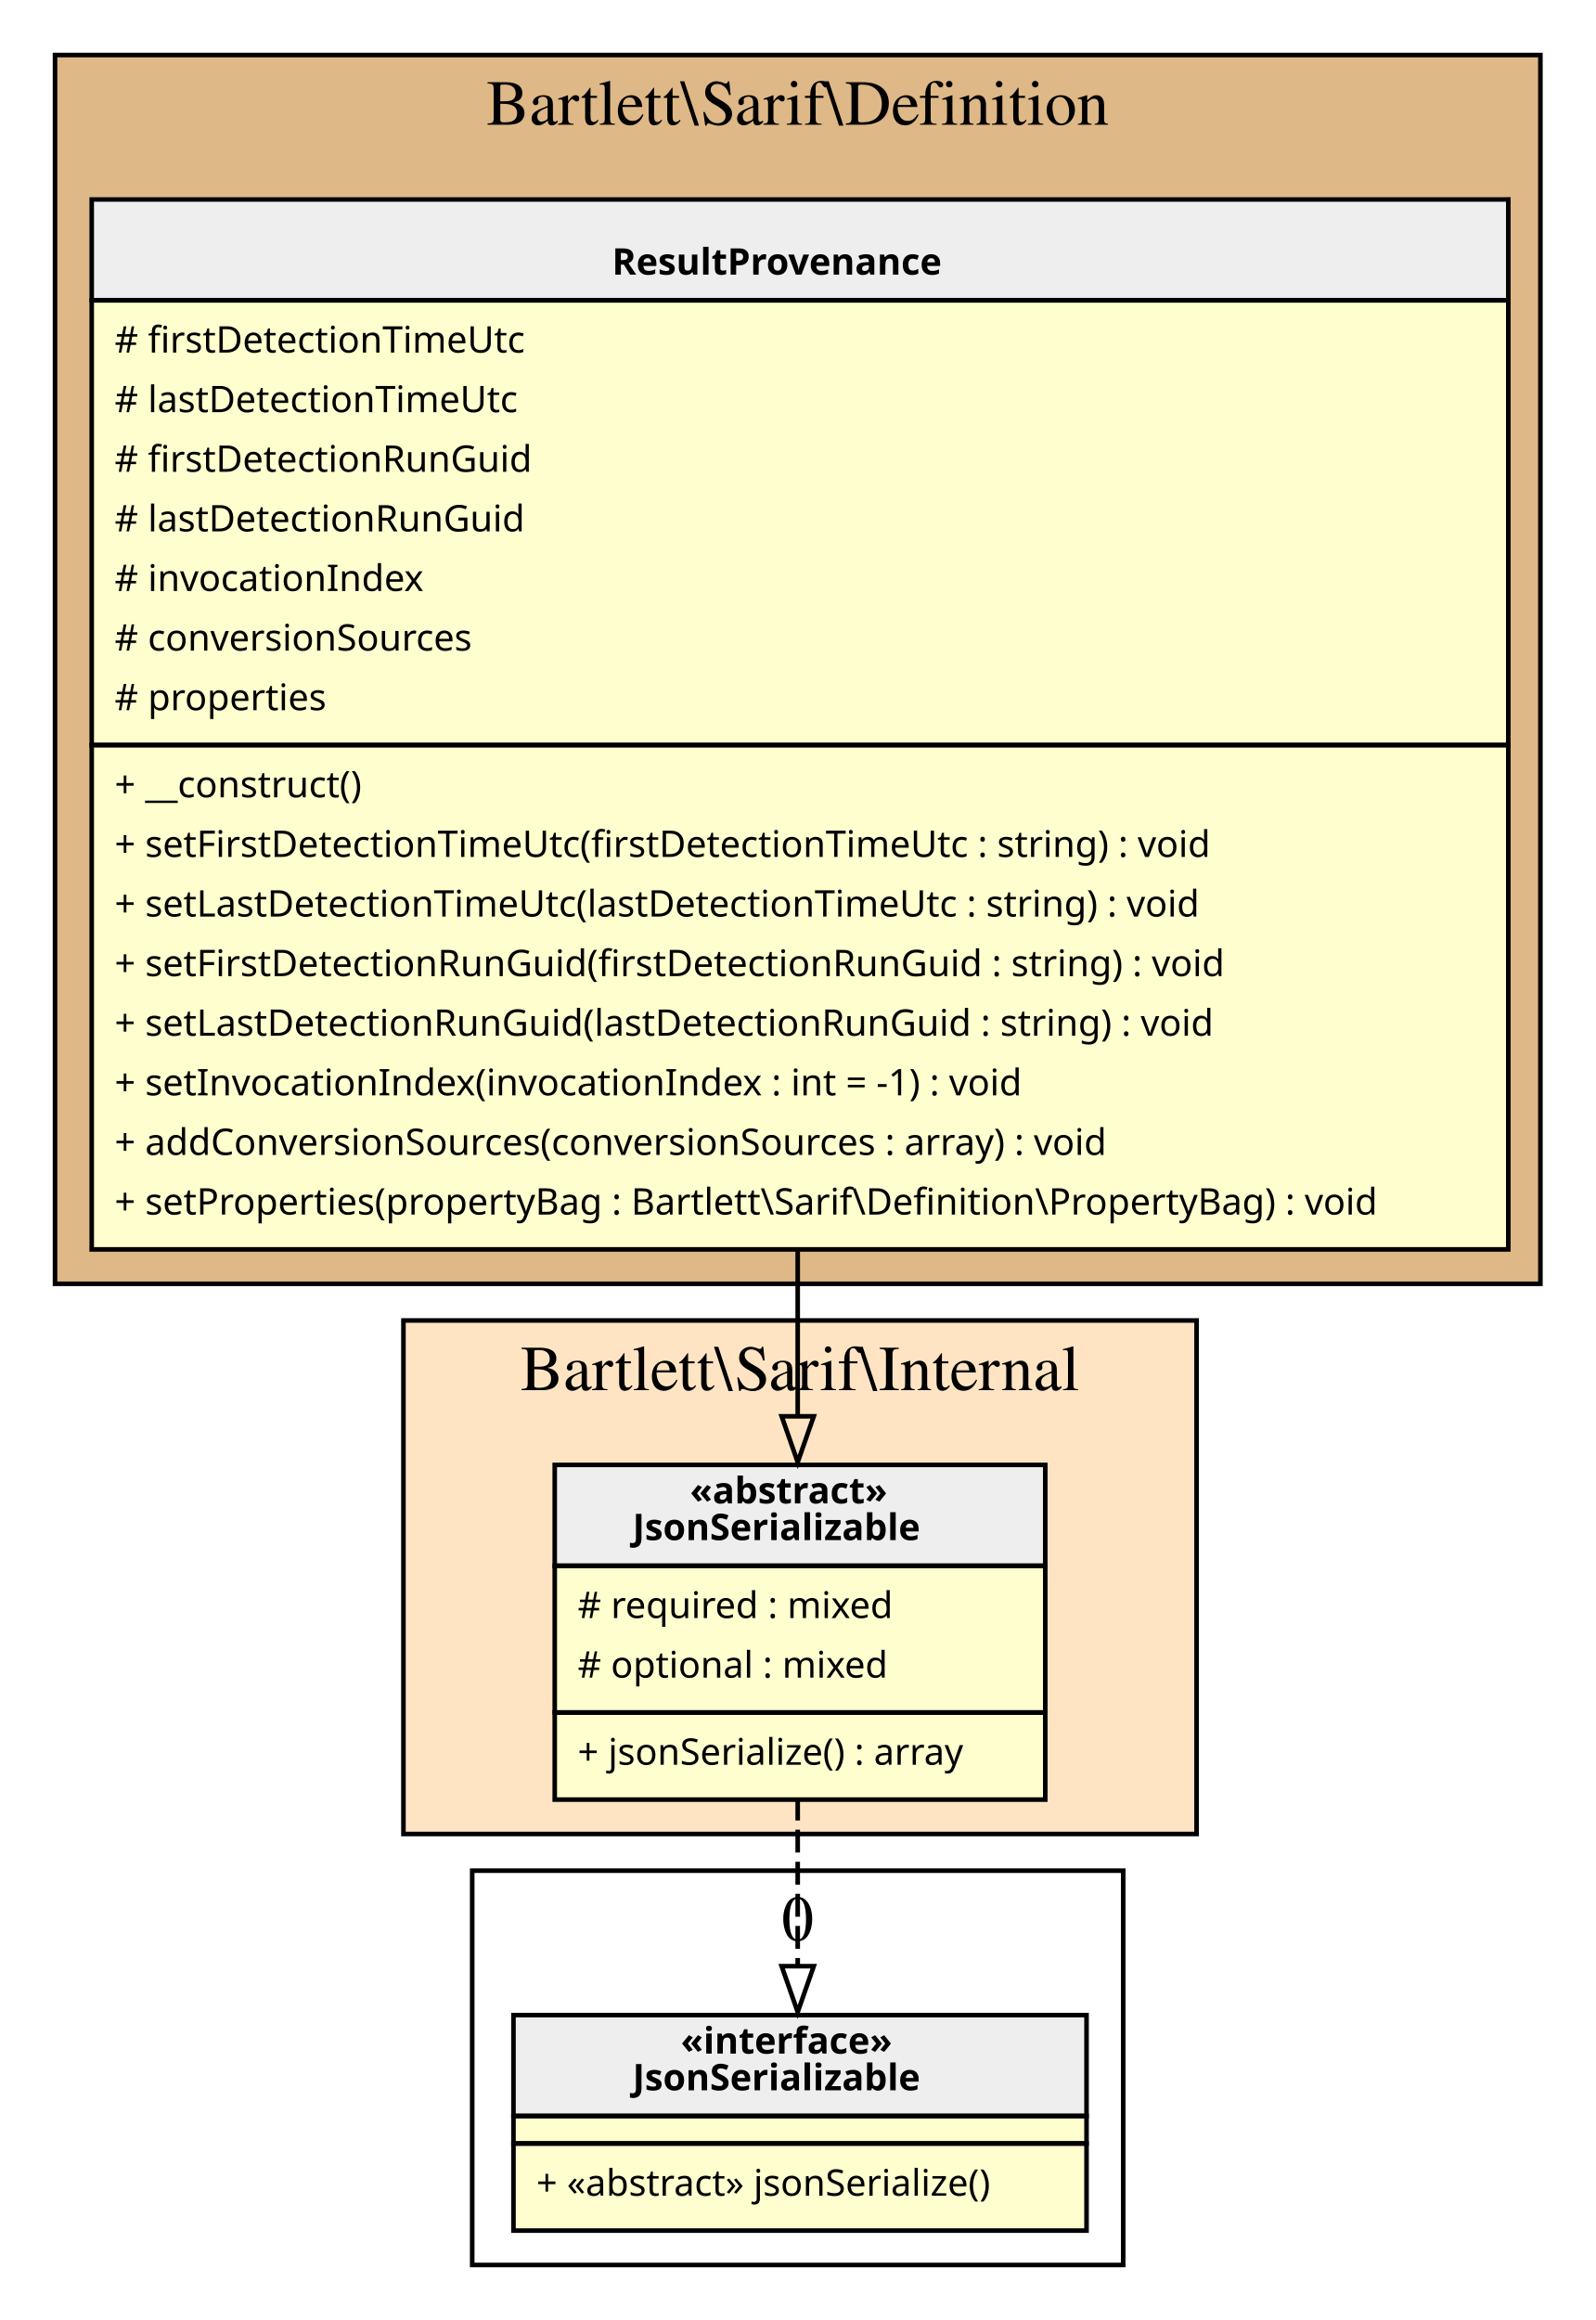
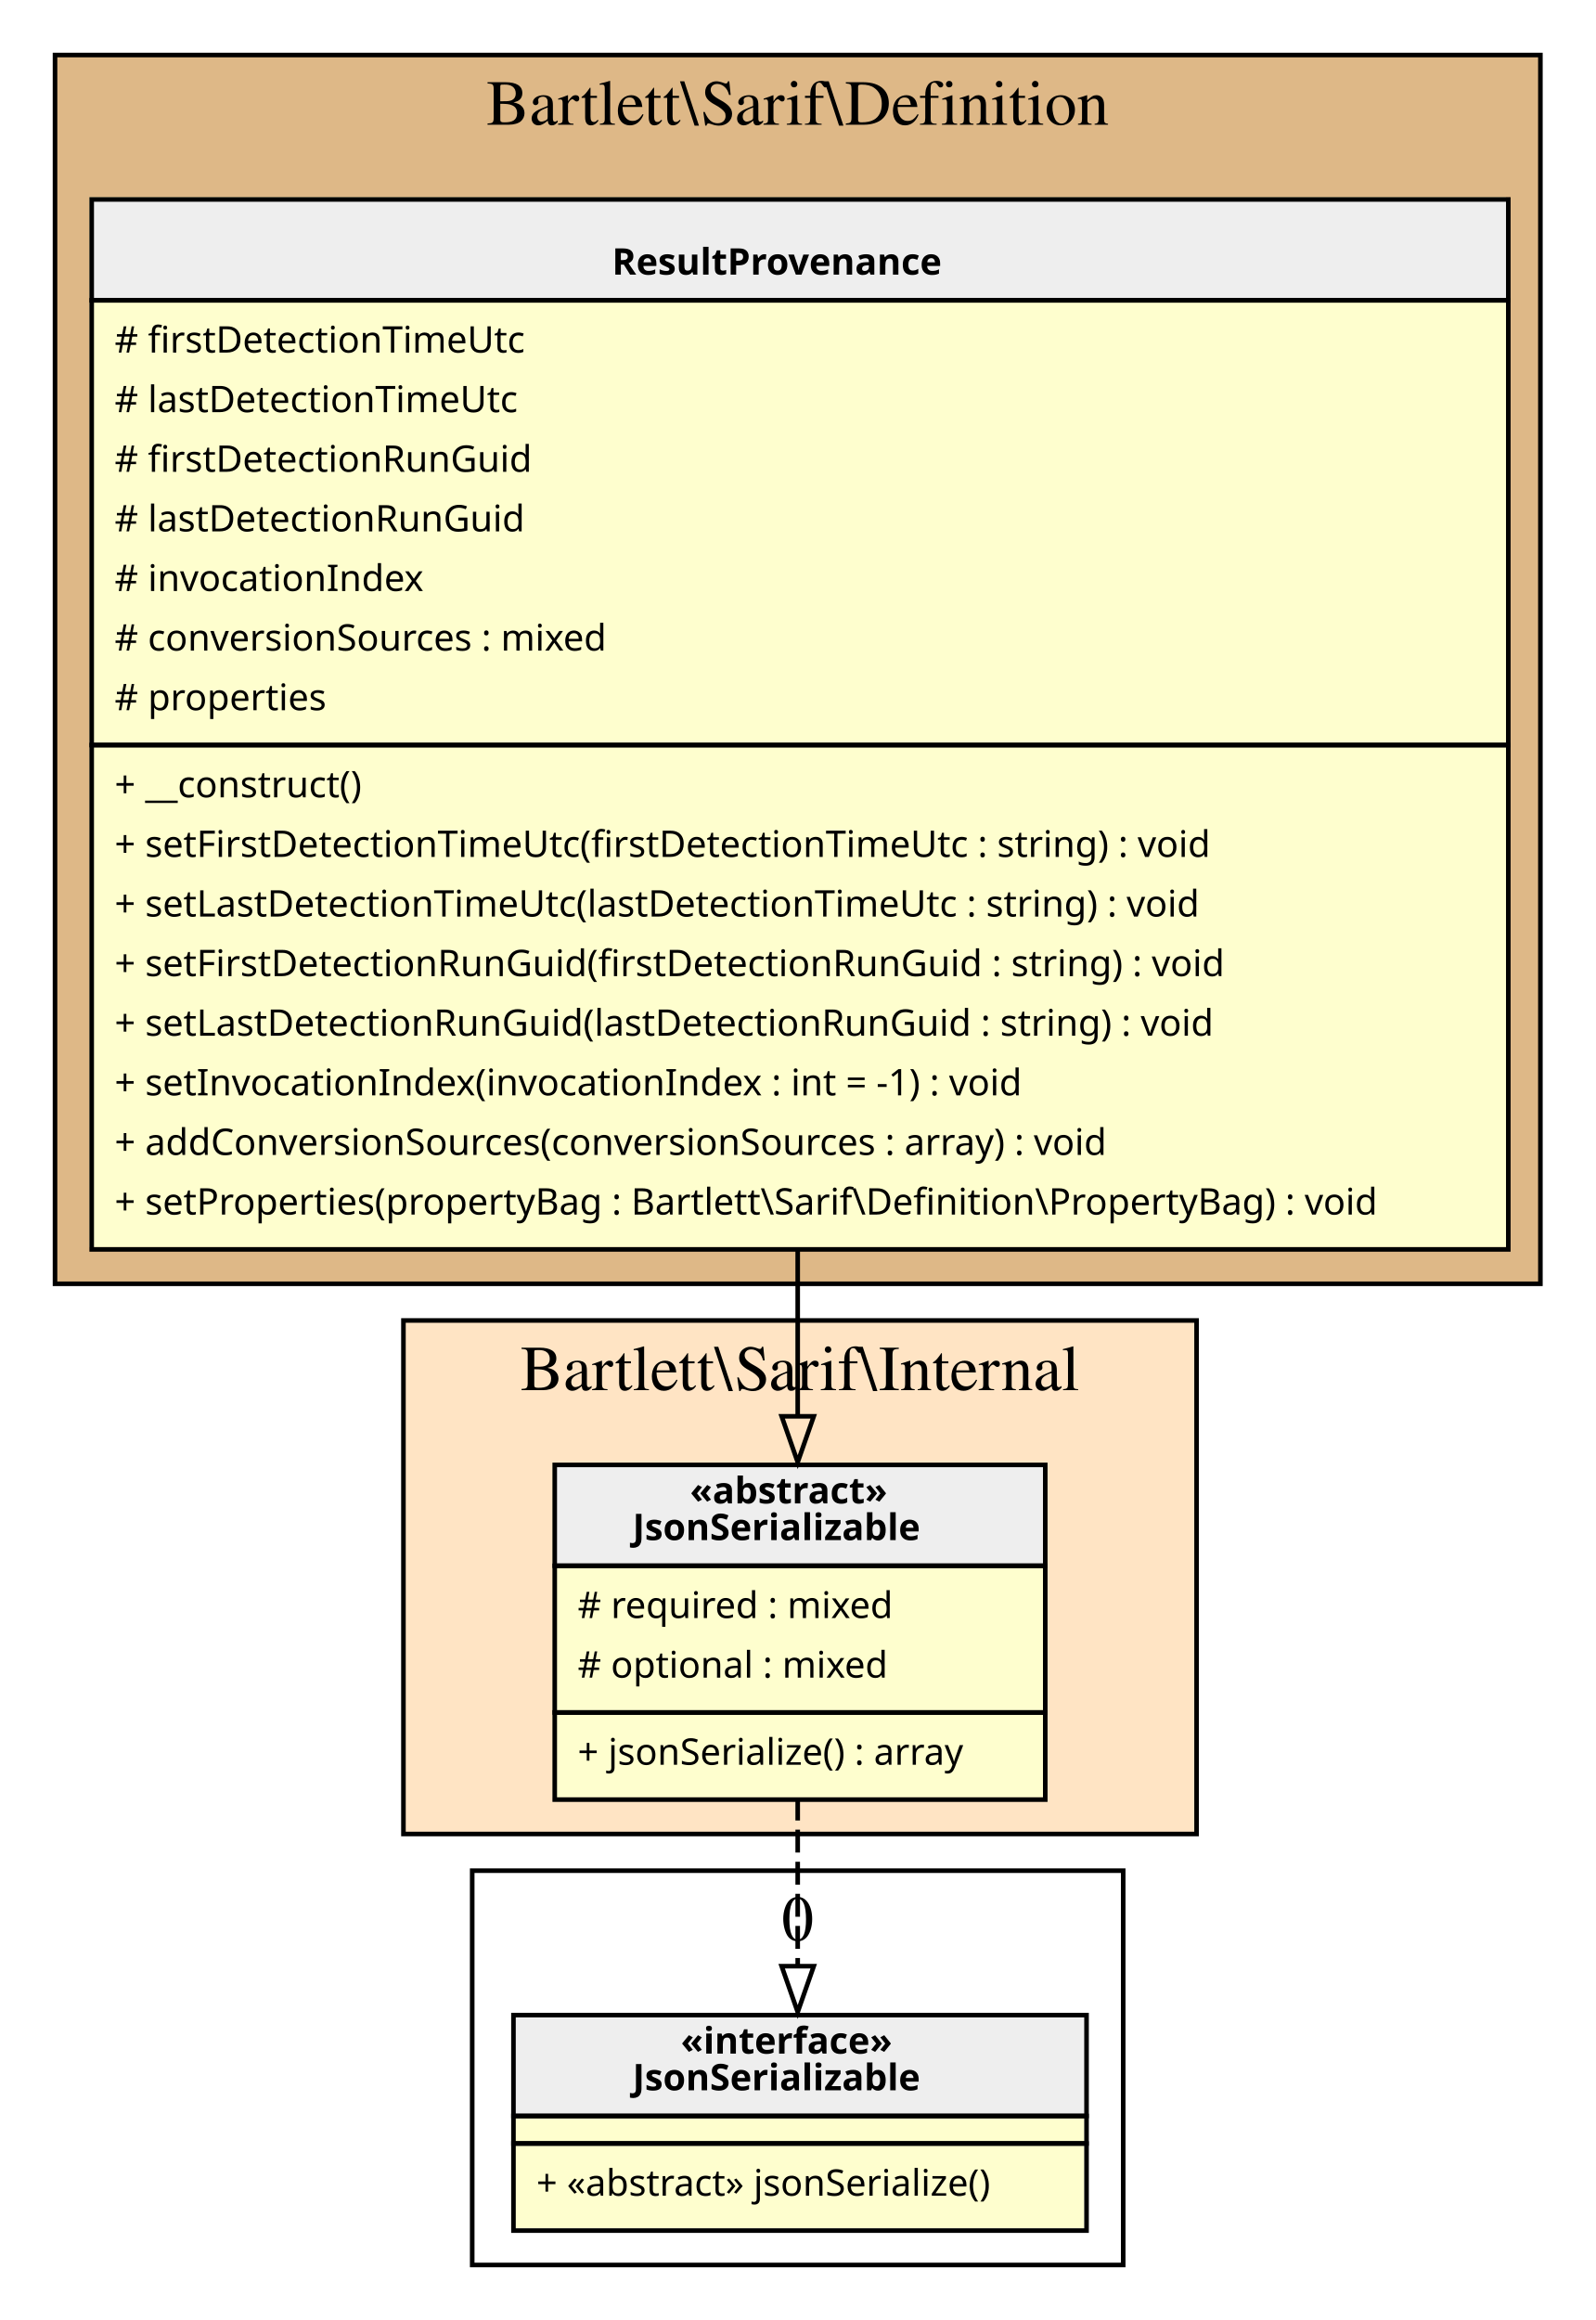
<svg xmlns="http://www.w3.org/2000/svg" width="348pt" height="506pt" viewBox="0.00 0.00 348.00 506.00">
  <g id="graph0" class="graph" transform="scale(1 1) rotate(0) translate(4 502)">
    <g id="clust1" class="cluster">
      <polygon fill="BurlyWood" stroke="black" points="8,-222 8,-490 332,-490 332,-222 8,-222" />
      <text text-anchor="middle" x="170" y="-474.8" font-family="Times,serif" font-size="14.00">Bartlett\Sarif\Definition</text>
    </g>
    <g id="clust2" class="cluster">
      <polygon fill="Bisque" stroke="black" points="84,-102 84,-214 257,-214 257,-102 84,-102" />
      <text text-anchor="middle" x="170.5" y="-198.8" font-family="Times,serif" font-size="14.00">Bartlett\Sarif\Internal</text>
    </g>
    <g id="clust3" class="cluster">
      <polygon fill="transparent" stroke="black" points="99,-8 99,-94 241,-94 241,-8 99,-8" />
      <text text-anchor="middle" x="170" y="-78.8" font-family="Times,serif" font-size="14.00">0</text>
    </g>
    <g id="node1" class="node">
      <polygon fill="#fefece" stroke="transparent" points="324.5,-459 15.5,-459 15.5,-230 324.5,-230 324.5,-459" />
      <polygon fill="#eeeeee" stroke="transparent" points="16,-436.5 16,-458.5 325,-458.5 325,-436.5 16,-436.5" />
      <polygon fill="none" stroke="black" points="16,-436.5 16,-458.5 325,-458.5 325,-436.5 16,-436.5" />
      <text text-anchor="start" x="129.5" y="-442.1" font-family="Verdana" font-weight="bold" font-size="8.00">ResultProvenance</text>
      <polygon fill="none" stroke="black" points="16,-339.5 16,-436.5 325,-436.5 325,-339.5 16,-339.5" />
      <text text-anchor="start" x="21" y="-425.1" font-family="Verdana" font-size="8.00"># firstDetectionTimeUtc</text>
      <text text-anchor="start" x="21" y="-412.1" font-family="Verdana" font-size="8.00"># lastDetectionTimeUtc</text>
      <text text-anchor="start" x="21" y="-399.1" font-family="Verdana" font-size="8.00"># firstDetectionRunGuid</text>
      <text text-anchor="start" x="21" y="-386.1" font-family="Verdana" font-size="8.00"># lastDetectionRunGuid</text>
      <text text-anchor="start" x="21" y="-373.1" font-family="Verdana" font-size="8.00"># invocationIndex</text>
-       <text text-anchor="start" x="21" y="-360.1" font-family="Verdana" font-size="8.00"># conversionSources</text>
+       <text text-anchor="start" x="21" y="-360.1" font-family="Verdana" font-size="8.00"># conversionSources : mixed</text>
      <text text-anchor="start" x="21" y="-347.1" font-family="Verdana" font-size="8.00"># properties</text>
      <polygon fill="none" stroke="black" points="16,-229.5 16,-339.5 325,-339.5 325,-229.5 16,-229.5" />
      <text text-anchor="start" x="21" y="-328.1" font-family="Verdana" font-size="8.00">+ __construct()</text>
      <text text-anchor="start" x="21" y="-315.1" font-family="Verdana" font-size="8.00">+ setFirstDetectionTimeUtc(firstDetectionTimeUtc : string) : void</text>
      <text text-anchor="start" x="21" y="-302.1" font-family="Verdana" font-size="8.00">+ setLastDetectionTimeUtc(lastDetectionTimeUtc : string) : void</text>
      <text text-anchor="start" x="21" y="-289.1" font-family="Verdana" font-size="8.00">+ setFirstDetectionRunGuid(firstDetectionRunGuid : string) : void</text>
      <text text-anchor="start" x="21" y="-276.1" font-family="Verdana" font-size="8.00">+ setLastDetectionRunGuid(lastDetectionRunGuid : string) : void</text>
      <text text-anchor="start" x="21" y="-263.1" font-family="Verdana" font-size="8.00">+ setInvocationIndex(invocationIndex : int = -1) : void</text>
      <text text-anchor="start" x="21" y="-250.1" font-family="Verdana" font-size="8.00">+ addConversionSources(conversionSources : array) : void</text>
      <text text-anchor="start" x="21" y="-237.1" font-family="Verdana" font-size="8.00">+ setProperties(propertyBag : Bartlett\Sarif\Definition\PropertyBag) : void</text>
    </g>
    <g id="node2" class="node">
      <polygon fill="#fefece" stroke="transparent" points="223.5,-183 116.5,-183 116.5,-110 223.5,-110 223.5,-183" />
      <polygon fill="#eeeeee" stroke="transparent" points="117,-160.5 117,-182.5 224,-182.5 224,-160.5 117,-160.5" />
      <polygon fill="none" stroke="black" points="117,-160.5 117,-182.5 224,-182.5 224,-160.5 117,-160.5" />
      <text text-anchor="start" x="146.5" y="-174.1" font-family="Verdana" font-weight="bold" font-size="8.00">«abstract»</text>
      <text text-anchor="start" x="134" y="-166.1" font-family="Verdana" font-weight="bold" font-size="8.00">JsonSerializable</text>
      <polygon fill="none" stroke="black" points="117,-128.5 117,-160.5 224,-160.5 224,-128.5 117,-128.5" />
      <text text-anchor="start" x="122" y="-149.1" font-family="Verdana" font-size="8.00"># required : mixed</text>
      <text text-anchor="start" x="122" y="-136.1" font-family="Verdana" font-size="8.00"># optional : mixed</text>
      <polygon fill="none" stroke="black" points="117,-109.5 117,-128.5 224,-128.5 224,-109.5 117,-109.5" />
      <text text-anchor="start" x="122" y="-117.1" font-family="Verdana" font-size="8.00">+ jsonSerialize() : array</text>
    </g>
    <g id="edge2" class="edge">
      <path fill="none" stroke="black" d="M170,-229.77C170,-216.97 170,-204.54 170,-193.38" />
      <polygon fill="none" stroke="black" points="173.5,-193.1 170,-183.1 166.5,-193.1 173.5,-193.1" />
    </g>
    <g id="node3" class="node">
      <polygon fill="#fefece" stroke="transparent" points="232.5,-63 107.5,-63 107.5,-16 232.5,-16 232.5,-63" />
      <polygon fill="#eeeeee" stroke="transparent" points="108,-40.5 108,-62.5 233,-62.5 233,-40.5 108,-40.5" />
      <polygon fill="none" stroke="black" points="108,-40.5 108,-62.5 233,-62.5 233,-40.5 108,-40.5" />
      <text text-anchor="start" x="144.5" y="-54.1" font-family="Verdana" font-weight="bold" font-size="8.00">«interface»</text>
      <text text-anchor="start" x="134" y="-46.1" font-family="Verdana" font-weight="bold" font-size="8.00">JsonSerializable</text>
      <polygon fill="none" stroke="black" points="108,-34.5 108,-40.5 233,-40.5 233,-34.5 108,-34.5" />
      <polygon fill="none" stroke="black" points="108,-15.5 108,-34.5 233,-34.5 233,-15.5 108,-15.5" />
      <text text-anchor="start" x="113" y="-23.1" font-family="Verdana" font-size="8.00">+ «abstract» jsonSerialize()</text>
    </g>
    <g id="edge1" class="edge">
      <path fill="none" stroke="black" stroke-dasharray="5,2" d="M170,-109.95C170,-98.11 170,-84.98 170,-73.35" />
      <polygon fill="none" stroke="black" points="173.5,-73.17 170,-63.17 166.5,-73.17 173.5,-73.17" />
    </g>
  </g>
</svg>
